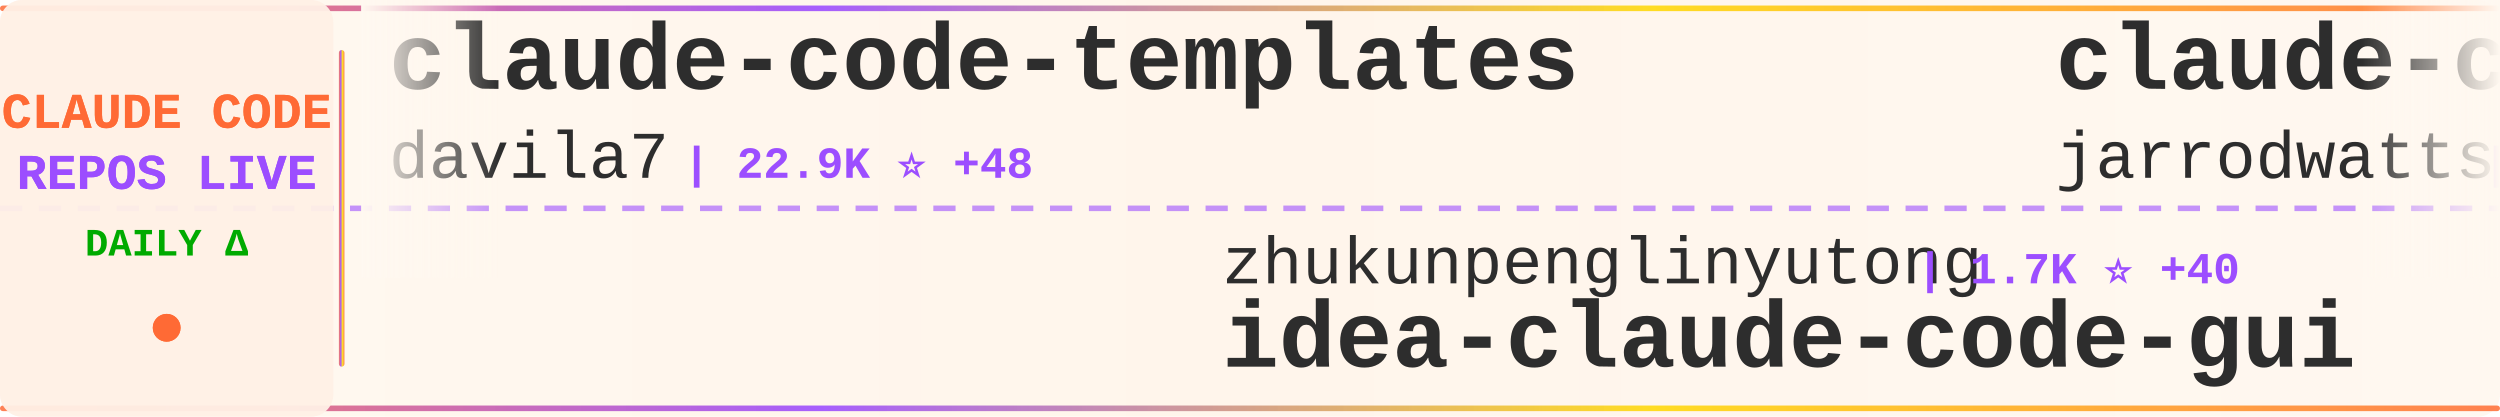
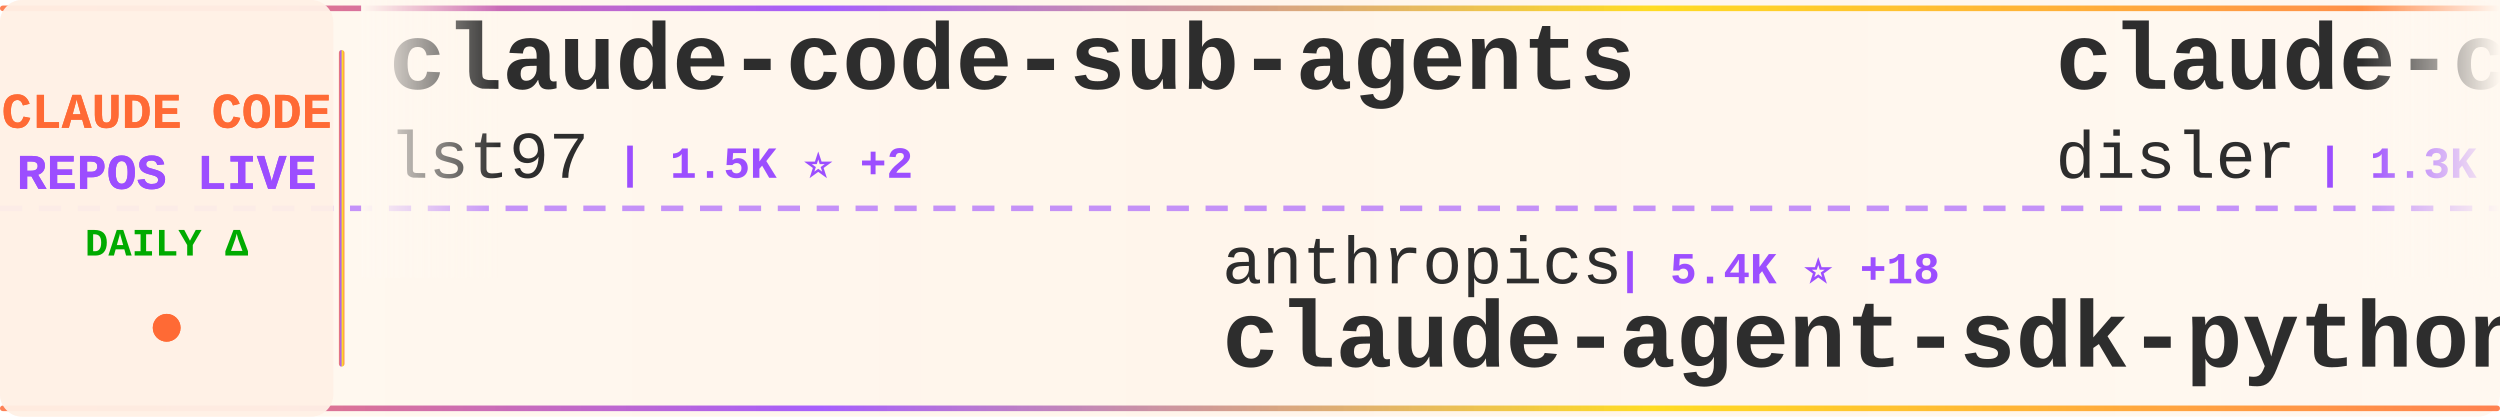
<svg xmlns="http://www.w3.org/2000/svg" width="900" height="150">
  <defs>
    <linearGradient id="tickerBg" x1="0%" y1="0%" x2="100%" y2="0%">
      <stop offset="0%" style="stop-color:#fff8f0;stop-opacity:0.98" />
      <stop offset="50%" style="stop-color:#fff5eb;stop-opacity:1" />
      <stop offset="100%" style="stop-color:#fff8f0;stop-opacity:0.98" />
    </linearGradient>
    <linearGradient id="borderGrad" x1="0%" y1="0%" x2="100%" y2="0%">
      <stop offset="0%" style="stop-color:#FF6B35;stop-opacity:0.85">
        <animate attributeName="stop-opacity" values="0.85;1;0.85" dur="2s" repeatCount="indefinite" />
      </stop>
      <stop offset="33%" style="stop-color:#9C4EFF;stop-opacity:0.9">
        <animate attributeName="stop-opacity" values="0.9;1;0.9" dur="2.2s" repeatCount="indefinite" />
      </stop>
      <stop offset="66%" style="stop-color:#FFD700;stop-opacity:0.85">
        <animate attributeName="stop-opacity" values="0.85;1;0.85" dur="1.8s" repeatCount="indefinite" />
      </stop>
      <stop offset="100%" style="stop-color:#FF6B35;stop-opacity:0.85">
        <animate attributeName="stop-opacity" values="0.85;1;0.85" dur="2s" repeatCount="indefinite" />
      </stop>
    </linearGradient>
    <filter id="textGlow">
      <feGaussianBlur stdDeviation="0.15" result="coloredBlur" />
      <feMerge>
        <feMergeNode in="coloredBlur" />
        <feMergeNode in="SourceGraphic" />
      </feMerge>
    </filter>
    <filter id="metricGlow">
      <feGaussianBlur stdDeviation="0.2" result="coloredBlur" />
      <feMerge>
        <feMergeNode in="coloredBlur" />
        <feMergeNode in="SourceGraphic" />
      </feMerge>
    </filter>
    <linearGradient id="leftFade" x1="0%" y1="0%" x2="100%" y2="0%">
      <stop offset="0%" style="stop-color:#fff8f0;stop-opacity:1" />
      <stop offset="100%" style="stop-color:#fff8f0;stop-opacity:0" />
    </linearGradient>
    <linearGradient id="rightFade" x1="0%" y1="0%" x2="100%" y2="0%">
      <stop offset="0%" style="stop-color:#fff8f0;stop-opacity:0" />
      <stop offset="100%" style="stop-color:#fff8f0;stop-opacity:1" />
    </linearGradient>
  </defs>
  <rect width="900" height="150" fill="url(#tickerBg)" rx="8" />
  <rect x="0" y="2" width="900" height="2" fill="url(#borderGrad)" rx="1" />
  <rect x="0" y="146" width="900" height="2" fill="url(#borderGrad)" rx="1" />
  <line x1="0" y1="75" x2="900" y2="75" stroke="#9C4EFF" stroke-width="2" stroke-dasharray="8 6" opacity="0.6" />
  <rect x="0" y="0" width="120" height="150" fill="#fff0e6" opacity="0.95" rx="8" />
  <text x="60" y="46" font-family="'Courier New', monospace" font-size="18" font-weight="bold" fill="#FF6B35" text-anchor="middle" filter="url(#textGlow)">
    CLAUDE CODE
  </text>
  <text x="60" y="68" font-family="'Courier New', monospace" font-size="18" font-weight="bold" fill="#9C4EFF" text-anchor="middle" filter="url(#textGlow)">
    REPOS LIVE
  </text>
  <text x="60" y="92" font-family="'Courier New', monospace" font-size="14" font-weight="bold" fill="#00aa00" text-anchor="middle">
    DAILY Δ
  </text>
  <circle cx="60" cy="118" r="5" fill="#FF6B35" filter="url(#metricGlow)">
    <animate attributeName="r" values="4;6;4" dur="1.5s" repeatCount="indefinite" />
    <animate attributeName="opacity" values="0.6;1;0.6" dur="1.5s" repeatCount="indefinite" />
  </circle>
  <rect x="122" y="18" width="2" height="114" fill="url(#borderGrad)" rx="1" />
  <clipPath id="tickerClip">
    <rect x="130" y="0" width="770" height="150" />
  </clipPath>
  <g clip-path="url(#tickerClip)">
    <g id="tickerItems">
      <animateTransform attributeName="transform" attributeType="XML" type="translate" from="0 0" to="-3000 0" dur="54s" repeatCount="indefinite" />
      <g transform="translate(0, 0)">
-         <text x="140" y="32" font-family="'Courier New', monospace" font-size="34" font-weight="bold" fill="#2d2d2d">claude-code-templates</text>
-         <text x="140" y="64" font-family="'Courier New', monospace" font-size="24" font-weight="normal" fill="#2d2d2d" opacity="1.0">davila7</text>
-         <text x="246" y="64" font-family="'Courier New', monospace" font-size="16" font-weight="bold" fill="#9C4EFF"> | 22.9K ⭐ +48</text>
+         <text x="140" y="32" font-family="'Courier New', monospace" font-size="34" font-weight="bold" fill="#2d2d2d">claude-code-sub-agents</text>
+         <text x="140" y="64" font-family="'Courier New', monospace" font-size="24" font-weight="normal" fill="#2d2d2d" opacity="1.0">lst97</text>
+         <text x="222" y="64" font-family="'Courier New', monospace" font-size="16" font-weight="bold" fill="#9C4EFF"> | 1.5K ⭐ +2</text>
      </g>
      <g transform="translate(300, 0)">
-         <text x="140" y="102" font-family="'Courier New', monospace" font-size="24" font-weight="normal" fill="#2d2d2d" opacity="1.0">zhukunpenglinyutong</text>
-         <text x="390" y="102" font-family="'Courier New', monospace" font-size="16" font-weight="bold" fill="#9C4EFF"> | 1.7K ⭐ +40</text>
-         <text x="140" y="132" font-family="'Courier New', monospace" font-size="34" font-weight="bold" fill="#2d2d2d">idea-claude-code-gui</text>
+         <text x="140" y="102" font-family="'Courier New', monospace" font-size="24" font-weight="normal" fill="#2d2d2d" opacity="1.0">anthropics</text>
+         <text x="282" y="102" font-family="'Courier New', monospace" font-size="16" font-weight="bold" fill="#9C4EFF"> | 5.4K ⭐ +18</text>
+         <text x="140" y="132" font-family="'Courier New', monospace" font-size="34" font-weight="bold" fill="#2d2d2d">claude-agent-sdk-python</text>
      </g>
      <g transform="translate(600, 0)">
-         <text x="140" y="32" font-family="'Courier New', monospace" font-size="34" font-weight="bold" fill="#2d2d2d">claude-code-config</text>
-         <text x="140" y="64" font-family="'Courier New', monospace" font-size="24" font-weight="normal" fill="#2d2d2d" opacity="1.0">jarrodwatts</text>
-         <text x="294" y="64" font-family="'Courier New', monospace" font-size="16" font-weight="bold" fill="#9C4EFF"> | 980 ⭐ +2</text>
+         <text x="140" y="32" font-family="'Courier New', monospace" font-size="34" font-weight="bold" fill="#2d2d2d">claude-code-hooks-multi-...</text>
+         <text x="140" y="64" font-family="'Courier New', monospace" font-size="24" font-weight="normal" fill="#2d2d2d" opacity="1.0">disler</text>
+         <text x="234" y="64" font-family="'Courier New', monospace" font-size="16" font-weight="bold" fill="#9C4EFF"> | 1.3K ⭐ +4</text>
      </g>
      <g transform="translate(900, 0)">
-         <text x="140" y="102" font-family="'Courier New', monospace" font-size="24" font-weight="normal" fill="#2d2d2d" opacity="1.0">ericbuess</text>
-         <text x="270" y="102" font-family="'Courier New', monospace" font-size="16" font-weight="bold" fill="#9C4EFF"> | 731 ⭐ +1</text>
-         <text x="140" y="132" font-family="'Courier New', monospace" font-size="34" font-weight="bold" fill="#2d2d2d">claude-code-docs</text>
+         <text x="140" y="102" font-family="'Courier New', monospace" font-size="24" font-weight="normal" fill="#2d2d2d" opacity="1.0">winfunc</text>
+         <text x="246" y="102" font-family="'Courier New', monospace" font-size="16" font-weight="bold" fill="#9C4EFF"> | 20.9K ⭐ +20</text>
+         <text x="140" y="132" font-family="'Courier New', monospace" font-size="34" font-weight="bold" fill="#2d2d2d">opcode</text>
      </g>
      <g transform="translate(1200, 0)">
-         <text x="140" y="32" font-family="'Courier New', monospace" font-size="34" font-weight="bold" fill="#2d2d2d">claude-agent-sdk-demos</text>
-         <text x="140" y="64" font-family="'Courier New', monospace" font-size="24" font-weight="normal" fill="#2d2d2d" opacity="1.0">anthropics</text>
-         <text x="282" y="64" font-family="'Courier New', monospace" font-size="16" font-weight="bold" fill="#9C4EFF"> | 1.7K ⭐ +12</text>
+         <text x="140" y="32" font-family="'Courier New', monospace" font-size="34" font-weight="bold" fill="#2d2d2d">idea-claude-code-gui</text>
+         <text x="140" y="64" font-family="'Courier New', monospace" font-size="24" font-weight="normal" fill="#2d2d2d" opacity="1.0">zhukunpenglinyutong</text>
+         <text x="390" y="64" font-family="'Courier New', monospace" font-size="16" font-weight="bold" fill="#9C4EFF"> | 1.7K ⭐ +46</text>
      </g>
      <g transform="translate(1500, 0)">
-         <text x="140" y="102" font-family="'Courier New', monospace" font-size="24" font-weight="normal" fill="#2d2d2d" opacity="1.0">OneRedOak</text>
-         <text x="270" y="102" font-family="'Courier New', monospace" font-size="16" font-weight="bold" fill="#9C4EFF"> | 3.7K ⭐ +6</text>
-         <text x="140" y="132" font-family="'Courier New', monospace" font-size="34" font-weight="bold" fill="#2d2d2d">claude-code-workflows</text>
+         <text x="140" y="102" font-family="'Courier New', monospace" font-size="24" font-weight="normal" fill="#2d2d2d" opacity="1.0">shanraisshan</text>
+         <text x="306" y="102" font-family="'Courier New', monospace" font-size="16" font-weight="bold" fill="#9C4EFF"> | 16.2K ⭐ +1.1K</text>
+         <text x="140" y="132" font-family="'Courier New', monospace" font-size="34" font-weight="bold" fill="#2d2d2d">claude-code-best-practic...</text>
      </g>
      <g transform="translate(1800, 0)">
-         <text x="140" y="32" font-family="'Courier New', monospace" font-size="34" font-weight="bold" fill="#2d2d2d">claude-code-showcase</text>
-         <text x="140" y="64" font-family="'Courier New', monospace" font-size="24" font-weight="normal" fill="#2d2d2d" opacity="1.0">ChrisWiles</text>
-         <text x="282" y="64" font-family="'Courier New', monospace" font-size="16" font-weight="bold" fill="#9C4EFF"> | 5.5K ⭐ +7</text>
+         <text x="140" y="32" font-family="'Courier New', monospace" font-size="34" font-weight="bold" fill="#2d2d2d">claude-code-action</text>
+         <text x="140" y="64" font-family="'Courier New', monospace" font-size="24" font-weight="normal" fill="#2d2d2d" opacity="1.0">anthropics</text>
+         <text x="282" y="64" font-family="'Courier New', monospace" font-size="16" font-weight="bold" fill="#9C4EFF"> | 6.3K ⭐ +22</text>
      </g>
      <g transform="translate(2100, 0)">
-         <text x="140" y="102" font-family="'Courier New', monospace" font-size="24" font-weight="normal" fill="#2d2d2d" opacity="1.0">trailofbits</text>
-         <text x="294" y="102" font-family="'Courier New', monospace" font-size="16" font-weight="bold" fill="#9C4EFF"> | 1.6K ⭐ +12</text>
-         <text x="140" y="132" font-family="'Courier New', monospace" font-size="34" font-weight="bold" fill="#2d2d2d">claude-code-config</text>
+         <text x="140" y="102" font-family="'Courier New', monospace" font-size="24" font-weight="normal" fill="#2d2d2d" opacity="1.0">severity1</text>
+         <text x="270" y="102" font-family="'Courier New', monospace" font-size="16" font-weight="bold" fill="#9C4EFF"> | 1.3K ⭐ +11</text>
+         <text x="140" y="132" font-family="'Courier New', monospace" font-size="34" font-weight="bold" fill="#2d2d2d">claude-code-prompt-impro...</text>
      </g>
      <g transform="translate(2400, 0)">
-         <text x="140" y="32" font-family="'Courier New', monospace" font-size="34" font-weight="bold" fill="#2d2d2d">claude_code_bridge</text>
-         <text x="140" y="64" font-family="'Courier New', monospace" font-size="24" font-weight="normal" fill="#2d2d2d" opacity="1.0">bfly123</text>
-         <text x="246" y="64" font-family="'Courier New', monospace" font-size="16" font-weight="bold" fill="#9C4EFF"> | 1.6K ⭐ +15</text>
+         <text x="140" y="32" font-family="'Courier New', monospace" font-size="34" font-weight="bold" fill="#2d2d2d">claude-code-tools</text>
+         <text x="140" y="64" font-family="'Courier New', monospace" font-size="24" font-weight="normal" fill="#2d2d2d" opacity="1.0">pchalasani</text>
+         <text x="282" y="64" font-family="'Courier New', monospace" font-size="16" font-weight="bold" fill="#9C4EFF"> | 1.6K ⭐</text>
      </g>
      <g transform="translate(2700, 0)">
-         <text x="140" y="102" font-family="'Courier New', monospace" font-size="24" font-weight="normal" fill="#2d2d2d" opacity="1.0">kodu-ai</text>
-         <text x="246" y="102" font-family="'Courier New', monospace" font-size="16" font-weight="bold" fill="#9C4EFF"> | 5.3K ⭐ +1</text>
-         <text x="140" y="132" font-family="'Courier New', monospace" font-size="34" font-weight="bold" fill="#2d2d2d">claude-coder</text>
+         <text x="140" y="102" font-family="'Courier New', monospace" font-size="24" font-weight="normal" fill="#2d2d2d" opacity="1.0">KimYx0207</text>
+         <text x="270" y="102" font-family="'Courier New', monospace" font-size="16" font-weight="bold" fill="#9C4EFF"> | 2.0K ⭐ +19</text>
+         <text x="140" y="132" font-family="'Courier New', monospace" font-size="34" font-weight="bold" fill="#2d2d2d">Claude-Code-x-OpenClaw-G...</text>
      </g>
      <g transform="translate(3000, 0)">
-         <text x="140" y="32" font-family="'Courier New', monospace" font-size="34" font-weight="bold" fill="#2d2d2d">claude-code-templates</text>
-         <text x="140" y="64" font-family="'Courier New', monospace" font-size="24" font-weight="normal" fill="#2d2d2d" opacity="1.0">davila7</text>
-         <text x="246" y="64" font-family="'Courier New', monospace" font-size="16" font-weight="bold" fill="#9C4EFF"> | 22.9K ⭐ +48</text>
+         <text x="140" y="32" font-family="'Courier New', monospace" font-size="34" font-weight="bold" fill="#2d2d2d">claude-code-sub-agents</text>
+         <text x="140" y="64" font-family="'Courier New', monospace" font-size="24" font-weight="normal" fill="#2d2d2d" opacity="1.0">lst97</text>
+         <text x="222" y="64" font-family="'Courier New', monospace" font-size="16" font-weight="bold" fill="#9C4EFF"> | 1.5K ⭐ +2</text>
      </g>
      <g transform="translate(3300, 0)">
-         <text x="140" y="102" font-family="'Courier New', monospace" font-size="24" font-weight="normal" fill="#2d2d2d" opacity="1.0">zhukunpenglinyutong</text>
-         <text x="390" y="102" font-family="'Courier New', monospace" font-size="16" font-weight="bold" fill="#9C4EFF"> | 1.7K ⭐ +40</text>
-         <text x="140" y="132" font-family="'Courier New', monospace" font-size="34" font-weight="bold" fill="#2d2d2d">idea-claude-code-gui</text>
+         <text x="140" y="102" font-family="'Courier New', monospace" font-size="24" font-weight="normal" fill="#2d2d2d" opacity="1.0">anthropics</text>
+         <text x="282" y="102" font-family="'Courier New', monospace" font-size="16" font-weight="bold" fill="#9C4EFF"> | 5.4K ⭐ +18</text>
+         <text x="140" y="132" font-family="'Courier New', monospace" font-size="34" font-weight="bold" fill="#2d2d2d">claude-agent-sdk-python</text>
      </g>
      <g transform="translate(3600, 0)">
-         <text x="140" y="32" font-family="'Courier New', monospace" font-size="34" font-weight="bold" fill="#2d2d2d">claude-code-config</text>
-         <text x="140" y="64" font-family="'Courier New', monospace" font-size="24" font-weight="normal" fill="#2d2d2d" opacity="1.0">jarrodwatts</text>
-         <text x="294" y="64" font-family="'Courier New', monospace" font-size="16" font-weight="bold" fill="#9C4EFF"> | 980 ⭐ +2</text>
+         <text x="140" y="32" font-family="'Courier New', monospace" font-size="34" font-weight="bold" fill="#2d2d2d">claude-code-hooks-multi-...</text>
+         <text x="140" y="64" font-family="'Courier New', monospace" font-size="24" font-weight="normal" fill="#2d2d2d" opacity="1.0">disler</text>
+         <text x="234" y="64" font-family="'Courier New', monospace" font-size="16" font-weight="bold" fill="#9C4EFF"> | 1.3K ⭐ +4</text>
      </g>
      <g transform="translate(3900, 0)">
-         <text x="140" y="102" font-family="'Courier New', monospace" font-size="24" font-weight="normal" fill="#2d2d2d" opacity="1.0">ericbuess</text>
-         <text x="270" y="102" font-family="'Courier New', monospace" font-size="16" font-weight="bold" fill="#9C4EFF"> | 731 ⭐ +1</text>
-         <text x="140" y="132" font-family="'Courier New', monospace" font-size="34" font-weight="bold" fill="#2d2d2d">claude-code-docs</text>
+         <text x="140" y="102" font-family="'Courier New', monospace" font-size="24" font-weight="normal" fill="#2d2d2d" opacity="1.0">winfunc</text>
+         <text x="246" y="102" font-family="'Courier New', monospace" font-size="16" font-weight="bold" fill="#9C4EFF"> | 20.9K ⭐ +20</text>
+         <text x="140" y="132" font-family="'Courier New', monospace" font-size="34" font-weight="bold" fill="#2d2d2d">opcode</text>
      </g>
    </g>
  </g>
  <rect x="130" y="0" width="50" height="100" fill="url(#leftFade)" />
  <rect x="850" y="0" width="50" height="100" fill="url(#rightFade)" />
</svg>
